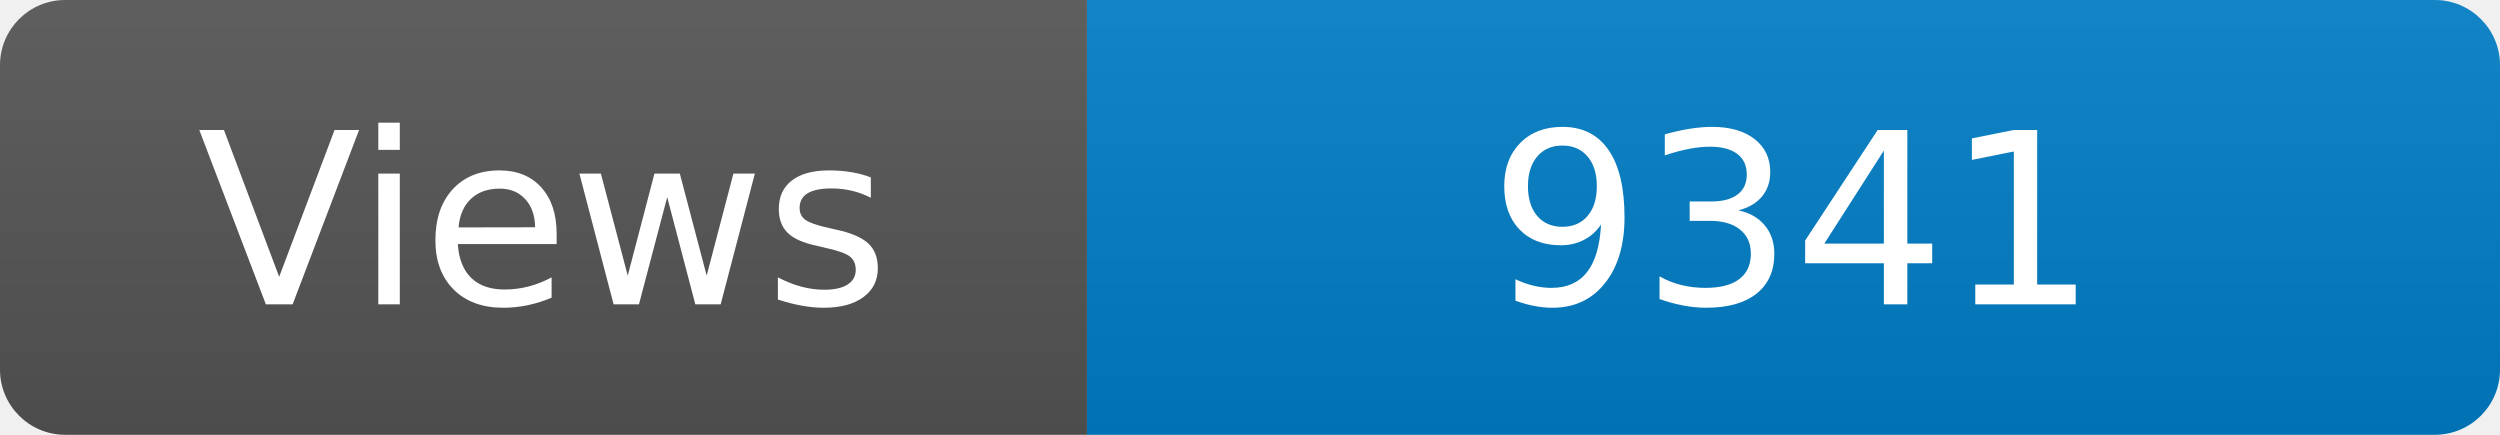
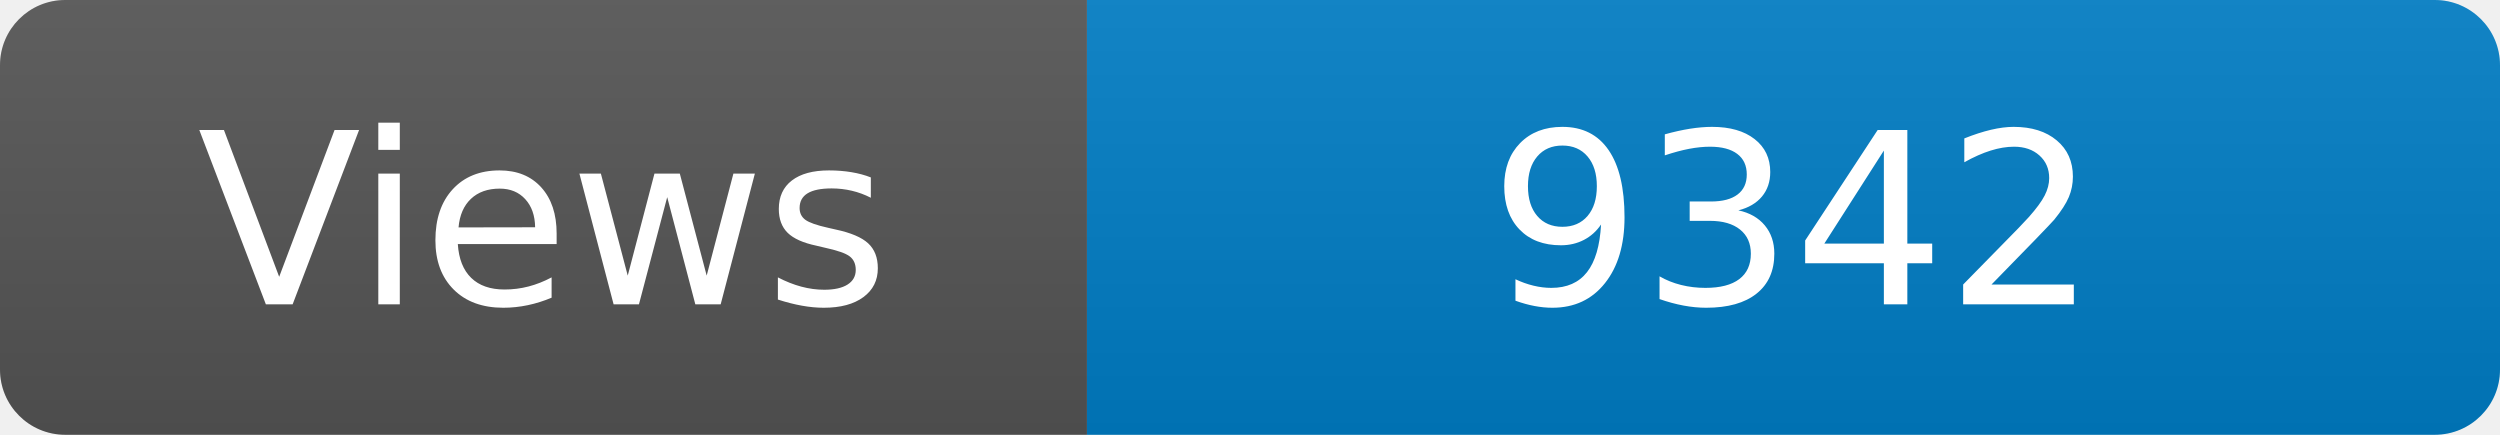
<svg xmlns="http://www.w3.org/2000/svg" width="115" height="20" role="img" aria-label="Maintained?: yes">
  <linearGradient id="s" x2="0" y2="100%">
    <stop offset="0" stop-color="#bbb" stop-opacity=".1" />
    <stop offset="1" stop-opacity=".1" />
  </linearGradient>
  <clipPath id="r">
    <rect width="115" height="20" rx="3" fill="#fff" />
  </clipPath>
  <g clip-path="url(#r)">
    <rect width="50" height="20" fill="#555" />
    <rect x="50" width="160" height="20" fill="#007ec6" />
    <rect width="115" height="20" fill="url(#s)" />
  </g>
  <g fill="#fff" text-anchor="middle" font-family="Verdana,Geneva,DejaVu Sans,sans-serif" font-size="110">
    <text x="250" y="140" transform="scale(.1)" fill="#fff">Views</text>
-     <text x="825" y="140" transform="scale(.1)" fill="#fff">9341</text>
+     <text x="825" y="140" transform="scale(.1)" fill="#fff">9342</text>
  </g>
</svg>
